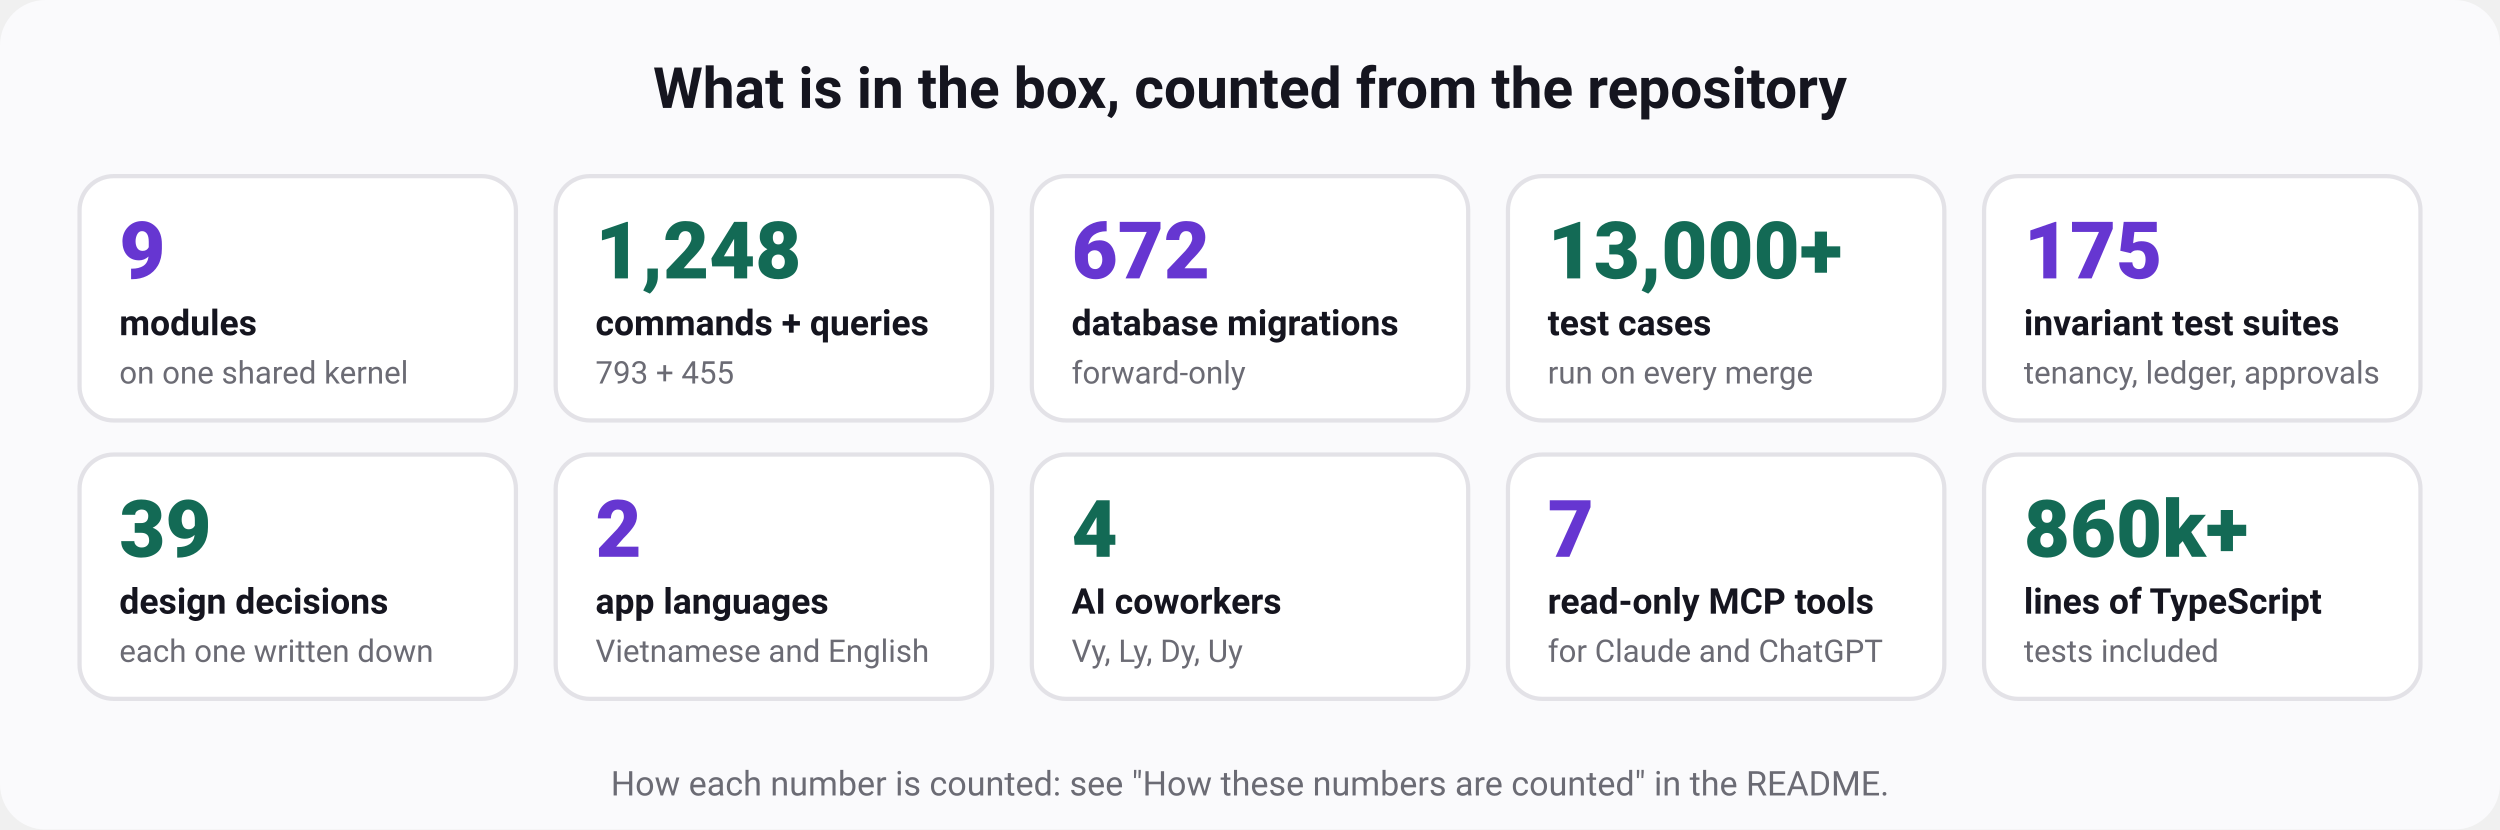
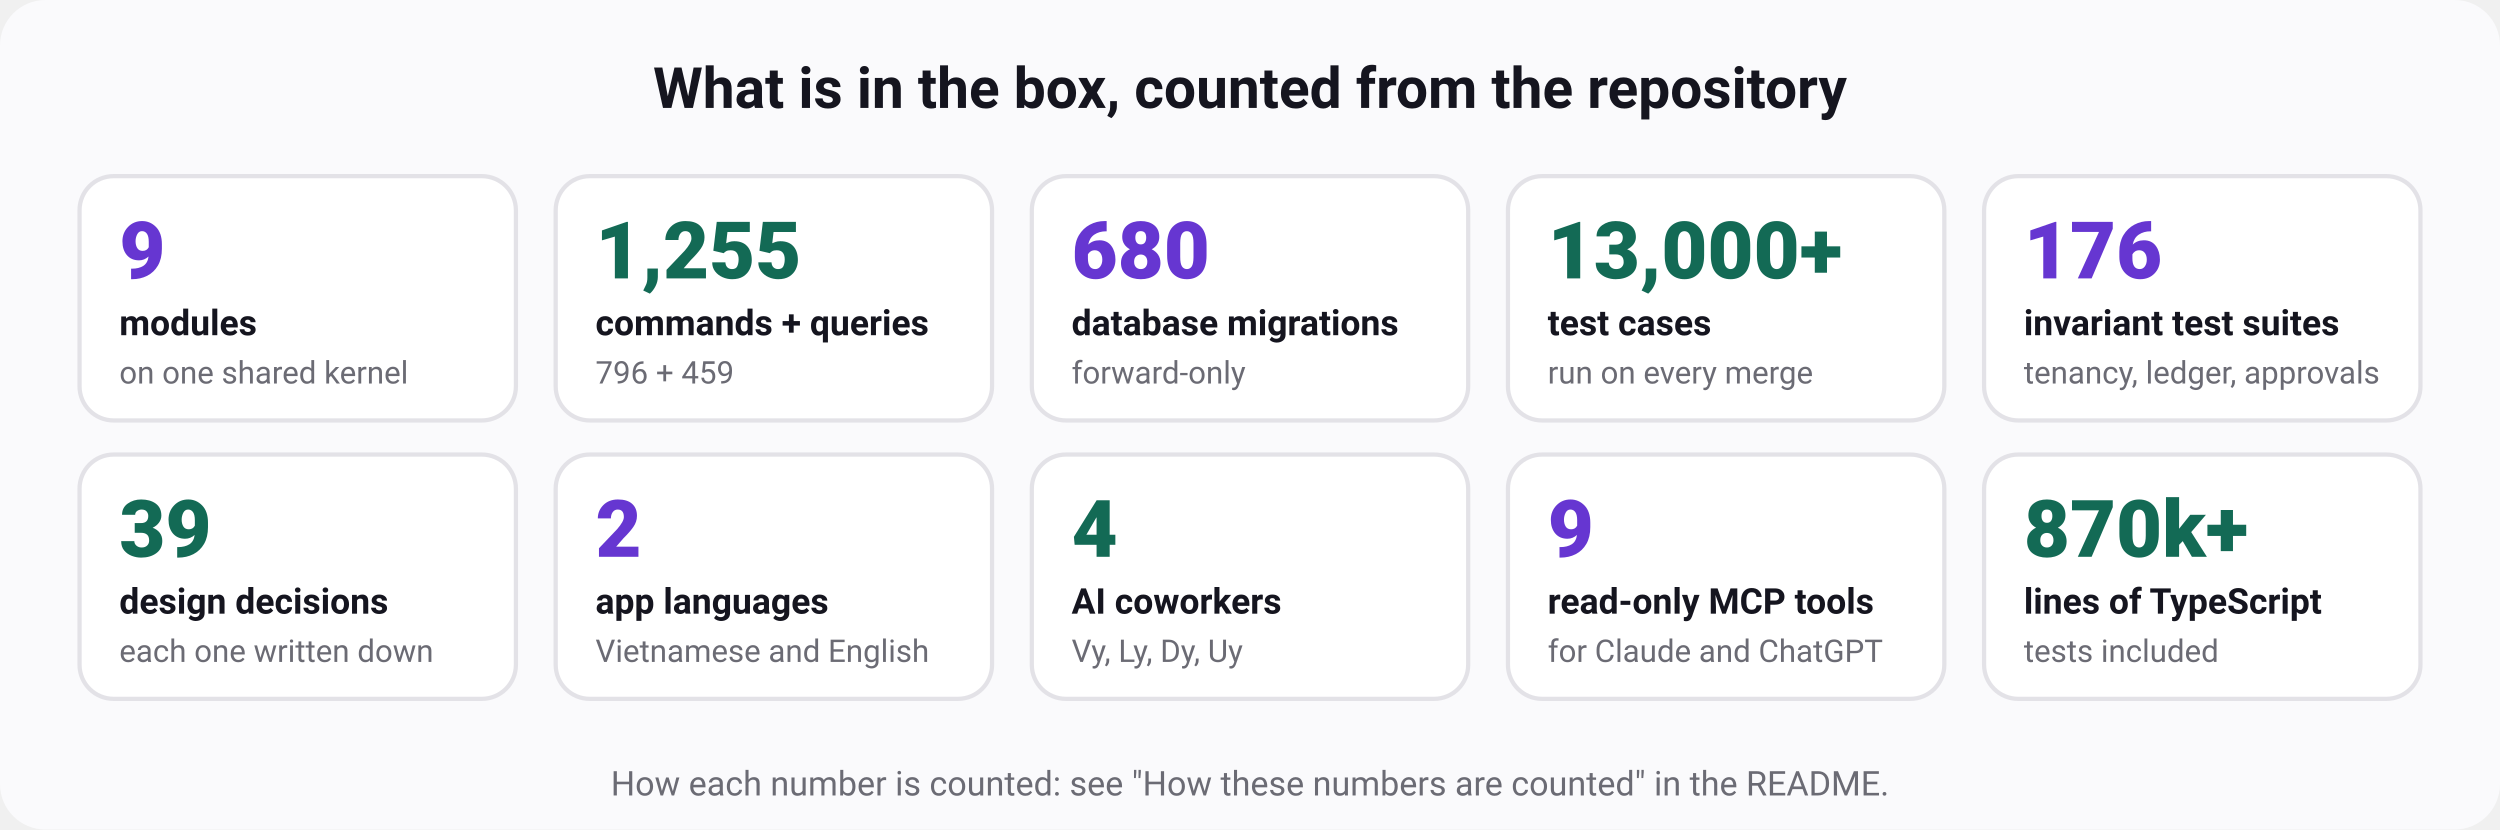
<svg xmlns="http://www.w3.org/2000/svg" width="880" height="292" viewBox="0 0 880 292" role="img" aria-labelledby="t d" font-family="ui-sans-serif, system-ui, -apple-system, 'Segoe UI', Roboto, 'Helvetica Neue', Arial, sans-serif">
  <rect width="880" height="292" rx="16" fill="#fafafc" />
  <text x="440" y="38" font-size="20" font-weight="700" fill="#15151f" text-anchor="middle">What is in the box, counted from the repository</text>
  <rect x="28" y="62" width="153.6" height="86" rx="12" fill="#ffffff" stroke="#e3e2e7" stroke-width="1.5" />
  <text x="42" y="98" font-size="28" font-weight="800" fill="#6636d1" text-anchor="start">9</text>
  <text x="42" y="118" font-size="12.5" font-weight="600" fill="#15151f" text-anchor="start">modules</text>
  <text x="42" y="135" font-size="11" font-weight="400" fill="#6b6b74" text-anchor="start">on one shared kernel</text>
  <rect x="195.6" y="62" width="153.6" height="86" rx="12" fill="#ffffff" stroke="#e3e2e7" stroke-width="1.5" />
-   <text x="209.6" y="98" font-size="28" font-weight="800" fill="#136a55" text-anchor="start">1,248</text>
+   <text x="209.6" y="98" font-size="28" font-weight="800" fill="#136a55" text-anchor="start">1,255</text>
  <text x="209.6" y="118" font-size="12.5" font-weight="600" fill="#15151f" text-anchor="start">commands + queries</text>
-   <text x="209.6" y="135" font-size="11" font-weight="400" fill="#6b6b74" text-anchor="start">793 + 455</text>
+   <text x="209.6" y="135" font-size="11" font-weight="400" fill="#6b6b74" text-anchor="start">796 + 459</text>
  <rect x="363.2" y="62" width="153.6" height="86" rx="12" fill="#ffffff" stroke="#e3e2e7" stroke-width="1.5" />
-   <text x="377.2" y="98" font-size="28" font-weight="800" fill="#6636d1" text-anchor="start">672</text>
+   <text x="377.2" y="98" font-size="28" font-weight="800" fill="#6636d1" text-anchor="start">680</text>
  <text x="377.2" y="118" font-size="12.5" font-weight="600" fill="#15151f" text-anchor="start">database migrations</text>
  <text x="377.2" y="135" font-size="11" font-weight="400" fill="#6b6b74" text-anchor="start">forward-only</text>
  <rect x="530.8" y="62" width="153.6" height="86" rx="12" fill="#ffffff" stroke="#e3e2e7" stroke-width="1.5" />
  <text x="544.8" y="98" font-size="28" font-weight="800" fill="#136a55" text-anchor="start">13,000+</text>
  <text x="544.8" y="118" font-size="12.5" font-weight="600" fill="#15151f" text-anchor="start">test cases</text>
  <text x="544.8" y="135" font-size="11" font-weight="400" fill="#6b6b74" text-anchor="start">run on every merge</text>
  <rect x="698.4" y="62" width="153.6" height="86" rx="12" fill="#ffffff" stroke="#e3e2e7" stroke-width="1.5" />
-   <text x="712.4" y="98" font-size="28" font-weight="800" fill="#6636d1" text-anchor="start">175</text>
+   <text x="712.4" y="98" font-size="28" font-weight="800" fill="#6636d1" text-anchor="start">176</text>
  <text x="712.4" y="118" font-size="12.5" font-weight="600" fill="#15151f" text-anchor="start">invariant test suites</text>
  <text x="712.4" y="135" font-size="11" font-weight="400" fill="#6b6b74" text-anchor="start">tenancy, ledger, approvals</text>
  <rect x="28" y="160" width="153.6" height="86" rx="12" fill="#ffffff" stroke="#e3e2e7" stroke-width="1.5" />
  <text x="42" y="196" font-size="28" font-weight="800" fill="#136a55" text-anchor="start">39</text>
  <text x="42" y="216" font-size="12.5" font-weight="600" fill="#15151f" text-anchor="start">design decisions</text>
  <text x="42" y="233" font-size="11" font-weight="400" fill="#6b6b74" text-anchor="start">each one written down</text>
  <rect x="195.6" y="160" width="153.6" height="86" rx="12" fill="#ffffff" stroke="#e3e2e7" stroke-width="1.5" />
  <text x="209.6" y="196" font-size="28" font-weight="800" fill="#6636d1" text-anchor="start">2</text>
  <text x="209.6" y="216" font-size="12.5" font-weight="600" fill="#15151f" text-anchor="start">app languages</text>
  <text x="209.6" y="233" font-size="11" font-weight="400" fill="#6b6b74" text-anchor="start">Vietnamese and English</text>
  <rect x="363.2" y="160" width="153.6" height="86" rx="12" fill="#ffffff" stroke="#e3e2e7" stroke-width="1.5" />
  <text x="377.2" y="196" font-size="28" font-weight="800" fill="#136a55" text-anchor="start">4</text>
  <text x="377.2" y="216" font-size="12.5" font-weight="600" fill="#15151f" text-anchor="start">AI coworkers</text>
  <text x="377.2" y="233" font-size="11" font-weight="400" fill="#6b6b74" text-anchor="start">Vy, Ly, Dy, Uy</text>
  <rect x="530.8" y="160" width="153.6" height="86" rx="12" fill="#ffffff" stroke="#e3e2e7" stroke-width="1.5" />
-   <text x="544.8" y="196" font-size="28" font-weight="800" fill="#6636d1" text-anchor="start">7</text>
+   <text x="544.8" y="196" font-size="28" font-weight="800" fill="#6636d1" text-anchor="start">9</text>
  <text x="544.8" y="216" font-size="12.5" font-weight="600" fill="#15151f" text-anchor="start">read-only MCP tools</text>
  <text x="544.8" y="233" font-size="11" font-weight="400" fill="#6b6b74" text-anchor="start">for Claude and ChatGPT</text>
  <rect x="698.4" y="160" width="153.6" height="86" rx="12" fill="#ffffff" stroke="#e3e2e7" stroke-width="1.5" />
-   <text x="712.4" y="196" font-size="28" font-weight="800" fill="#136a55" text-anchor="start">860k+</text>
+   <text x="712.4" y="196" font-size="28" font-weight="800" fill="#136a55" text-anchor="start">870k+</text>
  <text x="712.4" y="216" font-size="12.5" font-weight="600" fill="#15151f" text-anchor="start">lines of TypeScript</text>
  <text x="712.4" y="233" font-size="11" font-weight="400" fill="#6b6b74" text-anchor="start">tests included</text>
  <text x="440" y="280" font-size="12" font-weight="400" fill="#6b6b74" text-anchor="middle">How each number is counted: see "How these numbers are counted" in the README.</text>
</svg>
